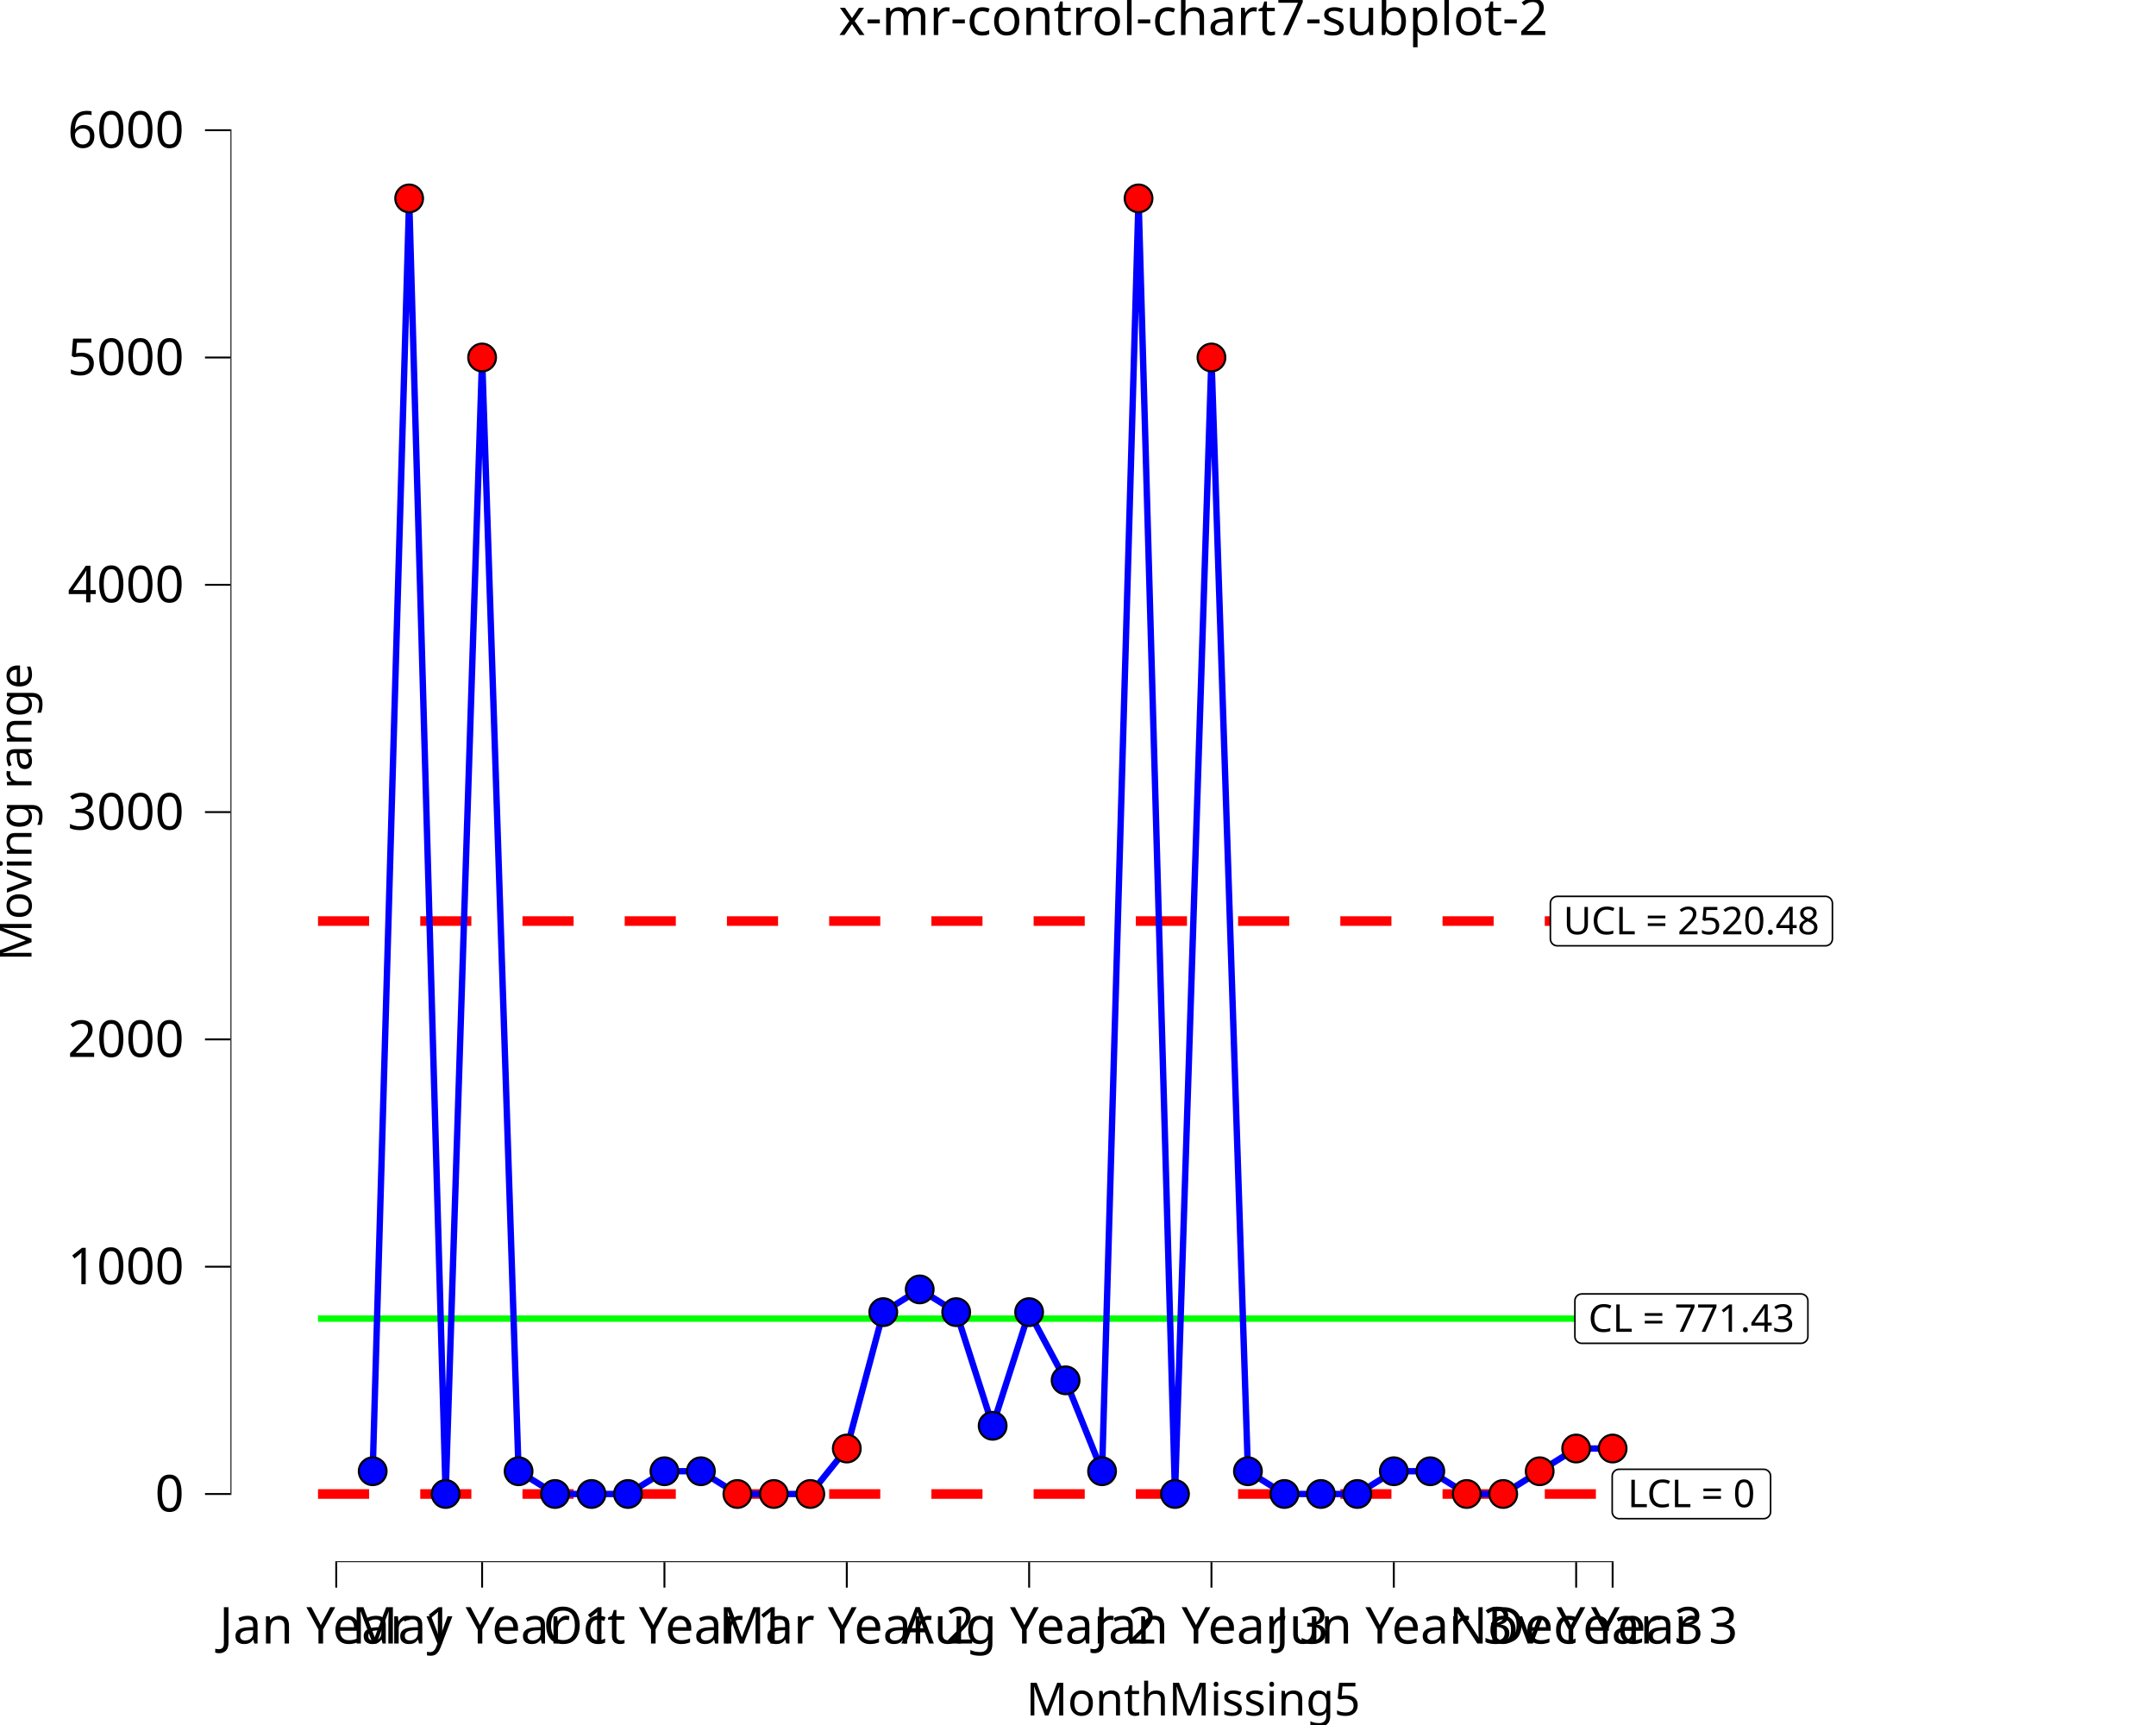
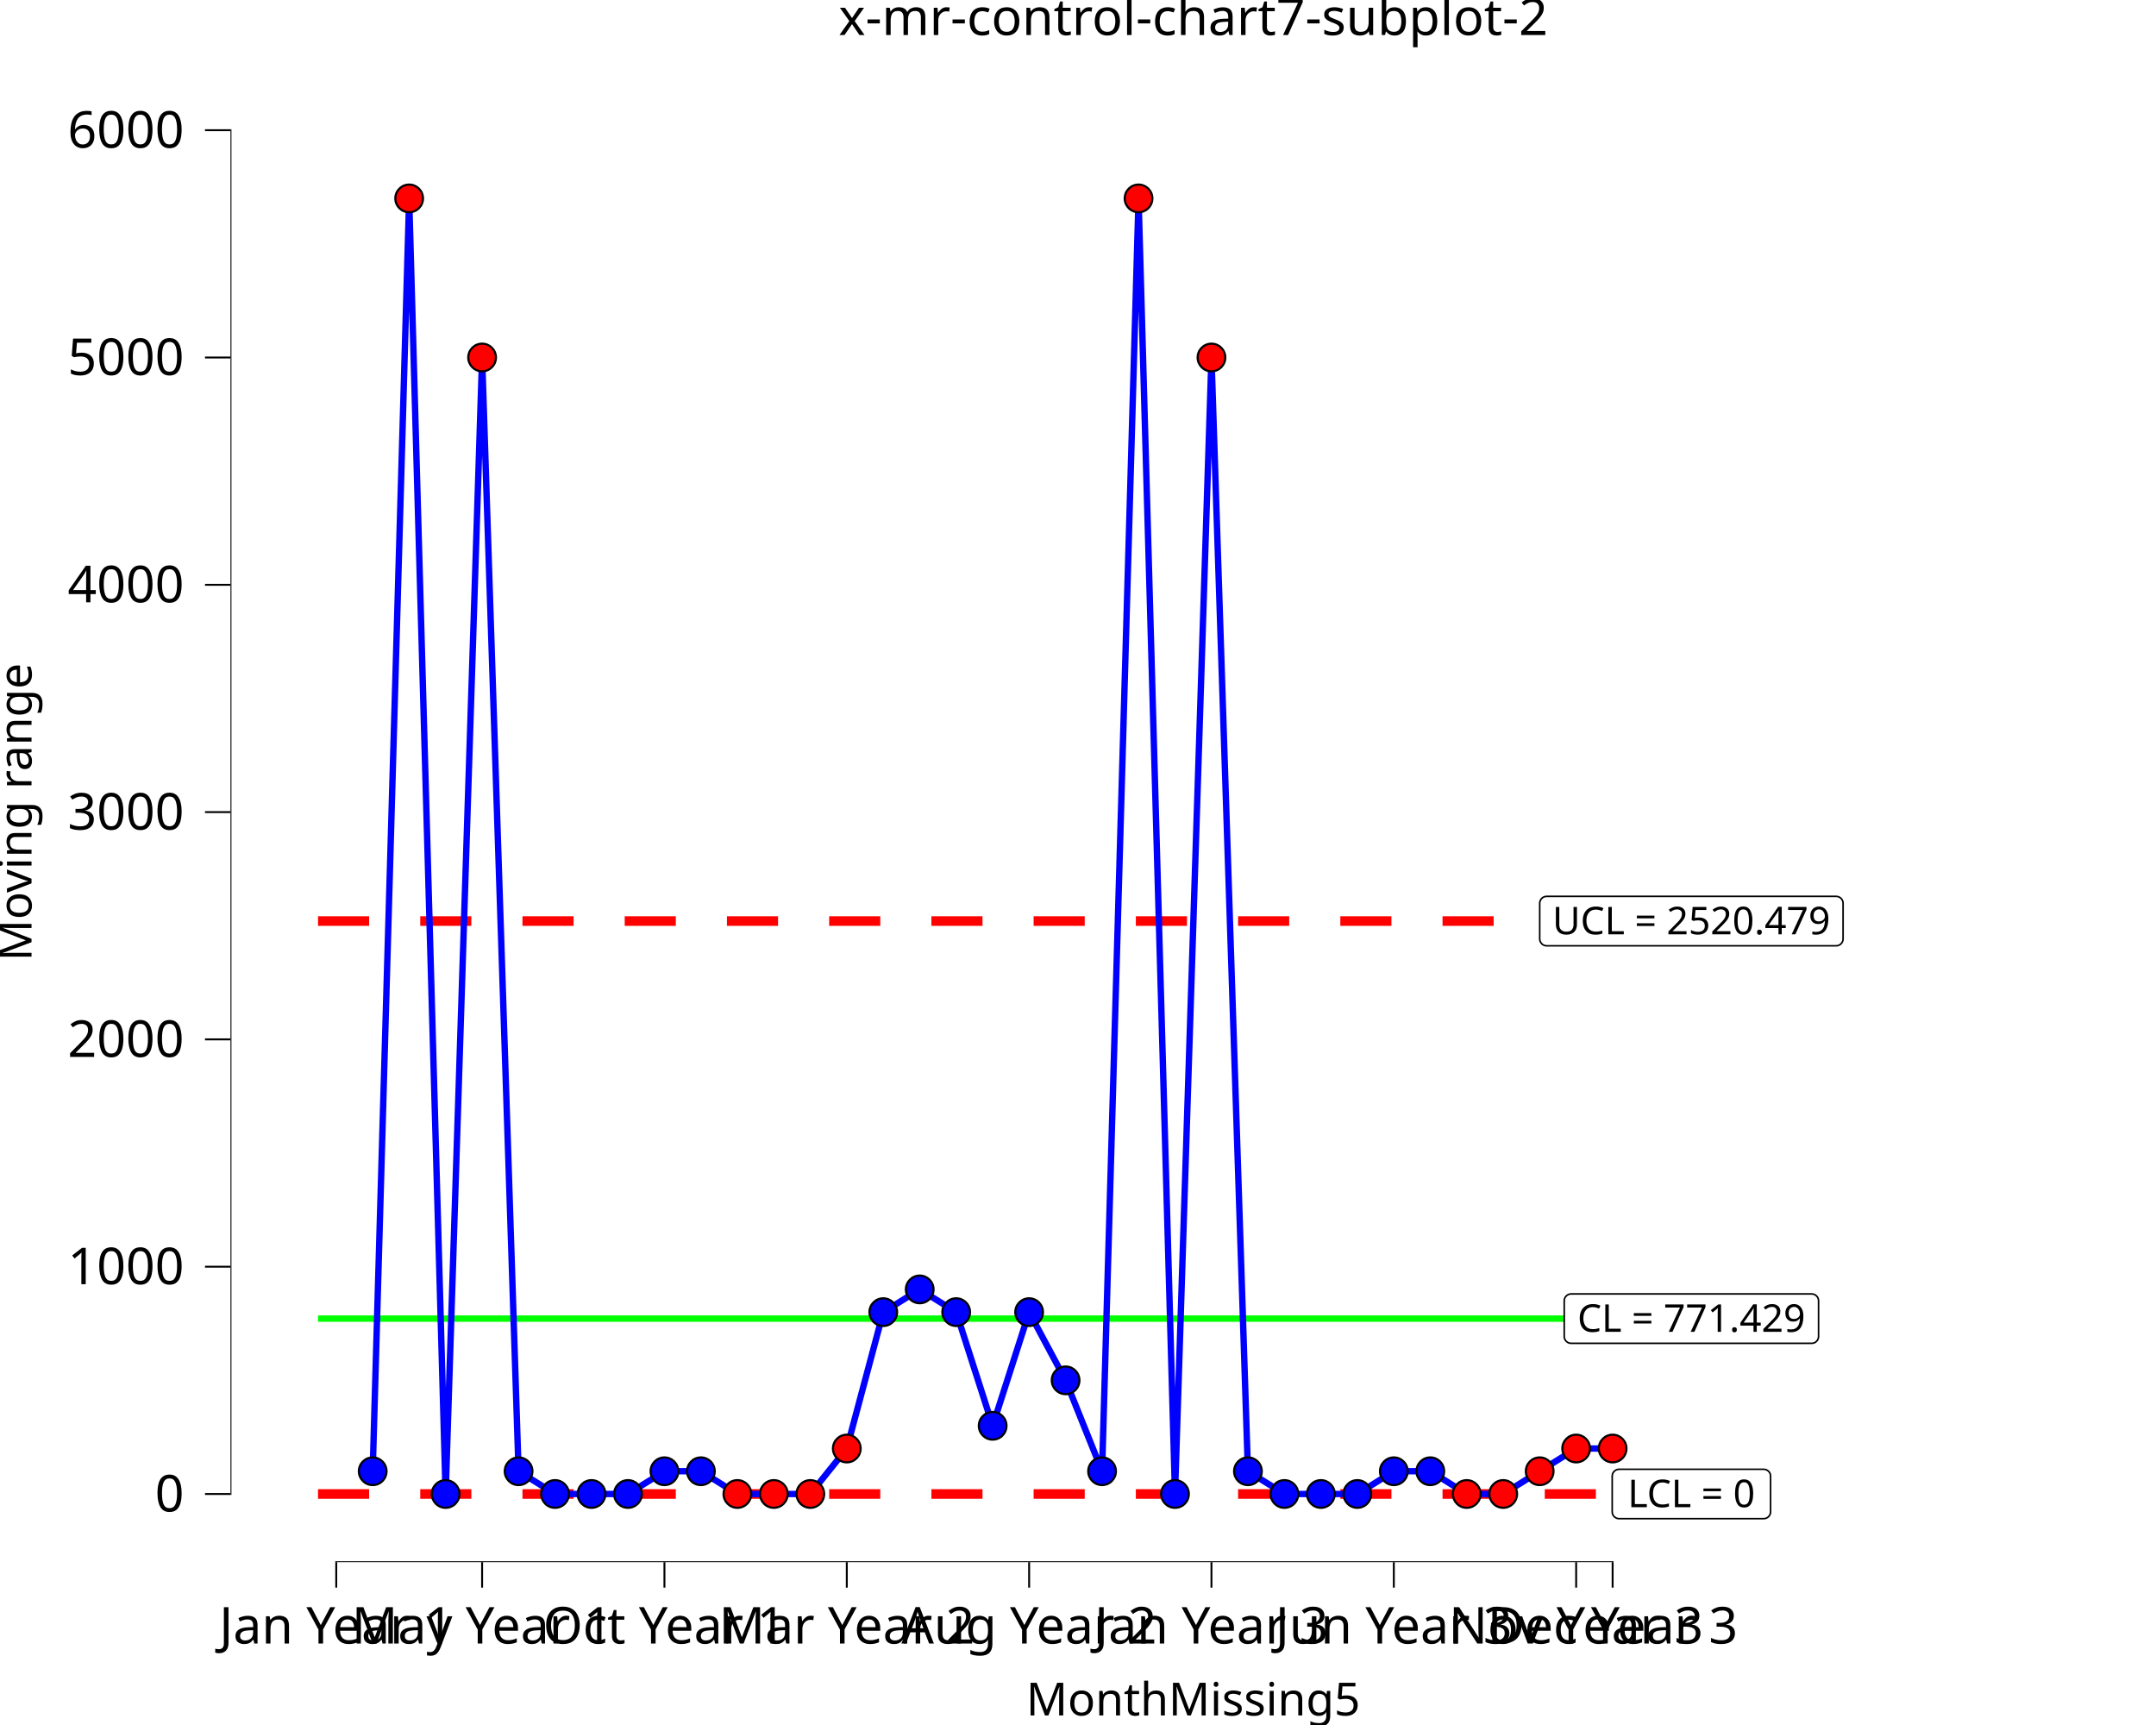
<svg xmlns="http://www.w3.org/2000/svg" class="svglite" data-engine-version="2.0" width="720.00pt" height="576.00pt" viewBox="0 0 720.00 576.00">
  <defs>
    <style type="text/css">
    .svglite line, .svglite polyline, .svglite polygon, .svglite path, .svglite rect, .svglite circle {
      fill: none;
      stroke: #000000;
      stroke-linecap: round;
      stroke-linejoin: round;
      stroke-miterlimit: 10.00;
    }
  </style>
  </defs>
  <rect width="100%" height="100%" style="stroke: none; fill: #FFFFFF;" />
  <defs>
    <clipPath id="cpMC4wMHw3MjAuMDB8MC4wMHw1NzYuMDA=">
      <rect x="0.00" y="0.00" width="720.00" height="576.00" />
    </clipPath>
  </defs>
  <g clip-path="url(#cpMC4wMHw3MjAuMDB8MC4wMHw1NzYuMDA=)">
    <rect x="0.00" y="0.00" width="720.00" height="576.00" style="stroke-width: 10.67; stroke: none;" />
  </g>
  <defs>
    <clipPath id="cpNzYuOTd8NzIwLjAwfDIwLjcxfDUyMS42Mw==">
      <rect x="76.97" y="20.71" width="643.03" height="500.92" />
    </clipPath>
  </defs>
  <g clip-path="url(#cpNzYuOTd8NzIwLjAwfDIwLjcxfDUyMS42Mw==)">
    <rect x="76.97" y="20.71" width="643.03" height="500.92" style="stroke-width: 10.67; stroke: none;" />
    <polyline points="106.20,440.31 118.38,440.31 118.38,440.31 130.55,440.31 130.55,440.31 142.73,440.31 142.73,440.31 154.91,440.31 154.91,440.31 167.09,440.31 167.09,440.31 179.27,440.31 179.27,440.31 191.45,440.31 191.45,440.31 203.63,440.31 203.63,440.31 215.80,440.31 215.80,440.31 227.98,440.31 227.98,440.31 240.16,440.31 240.16,440.31 252.34,440.31 252.34,440.31 264.52,440.31 264.52,440.31 276.70,440.31 276.70,440.31 288.88,440.31 288.88,440.31 301.05,440.31 301.05,440.31 313.23,440.31 313.23,440.31 325.41,440.31 325.41,440.31 337.59,440.31 337.59,440.31 349.77,440.31 349.77,440.31 361.95,440.31 361.95,440.31 374.13,440.31 374.13,440.31 386.31,440.31 386.31,440.31 398.48,440.31 398.48,440.31 410.66,440.31 410.66,440.31 422.84,440.31 422.84,440.31 435.02,440.31 435.02,440.31 447.20,440.31 447.20,440.31 459.38,440.31 459.38,440.31 471.56,440.31 471.56,440.31 483.73,440.31 483.73,440.31 495.91,440.31 495.91,440.31 508.09,440.31 508.09,440.31 520.27,440.31 520.27,440.31 532.45,440.31 532.45,440.31 544.63,440.31 544.63,440.31 " style="stroke-width: 2.13; stroke: #00FF00; stroke-linecap: butt;" />
    <polyline points="106.20,307.56 118.38,307.56 118.38,307.56 130.55,307.56 130.55,307.56 142.73,307.56 142.73,307.56 154.91,307.56 154.91,307.56 167.09,307.56 167.09,307.56 179.27,307.56 179.27,307.56 191.45,307.56 191.45,307.56 203.63,307.56 203.63,307.56 215.80,307.56 215.80,307.56 227.98,307.56 227.98,307.56 240.16,307.56 240.16,307.56 252.34,307.56 252.34,307.56 264.52,307.56 264.52,307.56 276.70,307.56 276.70,307.56 288.88,307.56 288.88,307.56 301.05,307.56 301.05,307.56 313.23,307.56 313.23,307.56 325.41,307.56 325.41,307.56 337.59,307.56 337.59,307.56 349.77,307.56 349.77,307.56 361.95,307.56 361.95,307.56 374.13,307.56 374.13,307.56 386.31,307.56 386.31,307.56 398.48,307.56 398.48,307.56 410.66,307.56 410.66,307.56 422.84,307.56 422.84,307.56 435.02,307.56 435.02,307.56 447.20,307.56 447.20,307.56 459.38,307.56 459.38,307.56 471.56,307.56 471.56,307.56 483.73,307.56 483.73,307.56 495.91,307.56 495.91,307.56 508.09,307.56 508.09,307.56 520.27,307.56 520.27,307.56 532.45,307.56 532.45,307.56 544.63,307.56 544.63,307.56 " style="stroke-width: 3.20; stroke: #FF0000; stroke-dasharray: 17.07,17.07; stroke-linecap: butt;" />
    <polyline points="106.20,498.86 118.38,498.86 118.38,498.86 130.55,498.86 130.55,498.86 142.73,498.86 142.73,498.86 154.91,498.86 154.91,498.86 167.09,498.86 167.09,498.86 179.27,498.86 179.27,498.86 191.45,498.86 191.45,498.86 203.63,498.86 203.63,498.86 215.80,498.86 215.80,498.86 227.98,498.86 227.98,498.86 240.16,498.86 240.16,498.86 252.34,498.86 252.34,498.86 264.52,498.86 264.52,498.86 276.70,498.86 276.70,498.86 288.88,498.86 288.88,498.86 301.05,498.86 301.05,498.86 313.23,498.86 313.23,498.86 325.41,498.86 325.41,498.86 337.59,498.86 337.59,498.86 349.77,498.86 349.77,498.86 361.95,498.86 361.95,498.86 374.13,498.86 374.13,498.86 386.31,498.86 386.31,498.86 398.48,498.86 398.48,498.86 410.66,498.86 410.66,498.86 422.84,498.86 422.84,498.86 435.02,498.86 435.02,498.86 447.20,498.86 447.20,498.86 459.38,498.86 459.38,498.86 471.56,498.86 471.56,498.86 483.73,498.86 483.73,498.86 495.91,498.86 495.91,498.86 508.09,498.86 508.09,498.86 520.27,498.86 520.27,498.86 532.45,498.86 532.45,498.86 544.63,498.86 544.63,498.86 " style="stroke-width: 3.20; stroke: #FF0000; stroke-dasharray: 17.07,17.07; stroke-linecap: butt;" />
-     <polygon points="528.24,448.55 601.45,448.55 601.35,448.55 601.72,448.54 602.09,448.46 602.43,448.33 602.76,448.15 603.04,447.91 603.29,447.63 603.49,447.32 603.63,446.98 603.72,446.62 603.75,446.25 603.75,446.25 603.75,434.37 603.75,434.37 603.72,434.00 603.63,433.64 603.49,433.29 603.29,432.98 603.04,432.70 602.76,432.47 602.43,432.28 602.09,432.15 601.72,432.08 601.45,432.06 528.24,432.06 528.52,432.08 528.15,432.06 527.78,432.11 527.42,432.21 527.09,432.37 526.78,432.58 526.52,432.84 526.29,433.13 526.12,433.46 526.00,433.81 525.94,434.18 525.94,434.37 525.94,446.25 525.94,446.06 525.94,446.44 526.00,446.80 526.12,447.15 526.29,447.48 526.52,447.78 526.78,448.03 527.09,448.25 527.42,448.40 527.78,448.51 528.15,448.55 " style="stroke-width: 0.53; fill: #FFFFFF;" />
-     <text x="564.84" y="444.71" text-anchor="middle" style="font-size: 12.80px; font-family: sans;" textLength="70.13px" lengthAdjust="spacingAndGlyphs">CL = 771.43</text>
+     <polygon points="524.68,448.55 605.01,448.55 604.91,448.55 605.28,448.54 605.65,448.46 605.99,448.33 606.32,448.15 606.60,447.91 606.85,447.63 607.05,447.32 607.19,446.98 607.28,446.62 607.31,446.25 607.31,446.25 607.31,434.37 607.31,434.37 607.28,434.00 607.19,433.64 607.05,433.29 606.85,432.98 606.60,432.70 606.32,432.47 605.99,432.28 605.65,432.15 605.28,432.08 605.01,432.06 524.68,432.06 524.96,432.08 524.59,432.06 524.22,432.11 523.86,432.21 523.53,432.37 523.22,432.58 522.96,432.84 522.73,433.13 522.56,433.46 522.44,433.81 522.38,434.18 522.38,434.37 522.38,446.25 522.38,446.06 522.38,446.44 522.44,446.80 522.56,447.15 522.73,447.48 522.96,447.78 523.22,448.03 523.53,448.25 523.86,448.40 524.22,448.51 524.59,448.55 " style="stroke-width: 0.53; fill: #FFFFFF;" />
+     <text x="564.84" y="444.71" text-anchor="middle" style="font-size: 12.80px; font-family: sans;" textLength="77.25px" lengthAdjust="spacingAndGlyphs">CL = 771.429</text>
    <polygon points="540.70,507.10 588.99,507.10 588.89,507.10 589.26,507.09 589.63,507.01 589.97,506.88 590.29,506.70 590.58,506.46 590.83,506.18 591.03,505.87 591.17,505.53 591.26,505.17 591.29,504.80 591.29,504.80 591.29,492.91 591.29,492.91 591.26,492.54 591.17,492.18 591.03,491.84 590.83,491.53 590.58,491.25 590.29,491.02 589.97,490.83 589.63,490.70 589.26,490.63 588.99,490.61 540.70,490.61 540.98,490.63 540.61,490.61 540.24,490.66 539.89,490.76 539.55,490.92 539.25,491.13 538.98,491.39 538.75,491.68 538.58,492.01 538.46,492.36 538.41,492.73 538.40,492.91 538.40,504.80 538.41,504.61 538.41,504.98 538.46,505.35 538.58,505.70 538.75,506.03 538.98,506.33 539.25,506.58 539.55,506.79 539.89,506.95 540.24,507.06 540.61,507.10 " style="stroke-width: 0.53; fill: #FFFFFF;" />
    <text x="564.84" y="503.26" text-anchor="middle" style="font-size: 12.80px; font-family: sans;" textLength="45.21px" lengthAdjust="spacingAndGlyphs">LCL = 0</text>
-     <polygon points="520.06,315.81 609.63,315.81 609.54,315.81 609.91,315.79 610.27,315.72 610.62,315.59 610.94,315.40 611.23,315.17 611.47,314.89 611.67,314.57 611.82,314.23 611.91,313.87 611.94,313.50 611.94,313.50 611.94,301.62 611.94,301.62 611.91,301.25 611.82,300.89 611.67,300.55 611.47,300.23 611.23,299.96 610.94,299.72 610.62,299.54 610.27,299.40 609.91,299.33 609.63,299.31 520.06,299.31 520.33,299.33 519.96,299.32 519.60,299.36 519.24,299.46 518.90,299.62 518.60,299.83 518.33,300.09 518.11,300.39 517.94,300.72 517.82,301.07 517.76,301.43 517.75,301.62 517.75,313.50 517.76,313.32 517.76,313.69 517.82,314.05 517.94,314.41 518.11,314.73 518.33,315.03 518.60,315.29 518.90,315.50 519.24,315.66 519.60,315.76 519.96,315.81 " style="stroke-width: 0.53; fill: #FFFFFF;" />
-     <text x="564.84" y="311.97" text-anchor="middle" style="font-size: 12.80px; font-family: sans;" textLength="86.50px" lengthAdjust="spacingAndGlyphs">UCL = 2520.48</text>
+     <polygon points="516.50,315.81 613.19,315.81 613.10,315.81 613.47,315.79 613.83,315.72 614.18,315.59 614.50,315.40 614.79,315.17 615.03,314.89 615.23,314.57 615.38,314.23 615.47,313.87 615.50,313.50 615.50,313.50 615.50,301.62 615.50,301.62 615.47,301.25 615.38,300.89 615.23,300.55 615.03,300.23 614.79,299.96 614.50,299.72 614.18,299.54 613.83,299.40 613.47,299.33 613.19,299.31 516.50,299.31 516.77,299.33 516.40,299.32 516.03,299.36 515.68,299.46 515.34,299.62 515.04,299.83 514.77,300.09 514.55,300.39 514.38,300.72 514.26,301.07 514.20,301.43 514.19,301.62 514.19,313.50 514.20,313.32 514.20,313.69 514.26,314.05 514.38,314.41 514.55,314.73 514.77,315.03 515.04,315.29 515.34,315.50 515.68,315.66 516.03,315.76 516.40,315.81 " style="stroke-width: 0.53; fill: #FFFFFF;" />
+     <text x="564.84" y="311.97" text-anchor="middle" style="font-size: 12.80px; font-family: sans;" textLength="93.62px" lengthAdjust="spacingAndGlyphs">UCL = 2520.479</text>
    <polyline points="124.46,491.27 136.64,66.25 148.82,498.86 161.00,119.37 173.18,491.27 185.36,498.86 197.54,498.86 209.71,498.86 221.89,491.27 234.07,491.27 246.25,498.86 258.43,498.86 270.61,498.86 282.79,483.68 294.97,438.14 307.14,430.55 319.32,438.14 331.50,476.09 343.68,438.14 355.86,460.91 368.04,491.27 380.22,66.25 392.39,498.86 404.57,119.37 416.75,491.27 428.93,498.86 441.11,498.86 453.29,498.86 465.47,491.27 477.65,491.27 489.82,498.86 502.00,498.86 514.18,491.27 526.36,483.68 538.54,483.68 " style="stroke-width: 2.13; stroke: #0000FF; stroke-linecap: butt;" />
    <circle cx="124.46" cy="491.27" r="4.62" style="stroke-width: 0.71; fill: #0000FF;" />
    <circle cx="136.64" cy="66.25" r="4.62" style="stroke-width: 0.71; fill: #FF0000;" />
    <circle cx="148.82" cy="498.86" r="4.62" style="stroke-width: 0.71; fill: #0000FF;" />
    <circle cx="161.00" cy="119.37" r="4.62" style="stroke-width: 0.71; fill: #FF0000;" />
    <circle cx="173.18" cy="491.27" r="4.62" style="stroke-width: 0.71; fill: #0000FF;" />
    <circle cx="185.36" cy="498.86" r="4.62" style="stroke-width: 0.71; fill: #0000FF;" />
    <circle cx="197.54" cy="498.86" r="4.62" style="stroke-width: 0.71; fill: #0000FF;" />
    <circle cx="209.71" cy="498.86" r="4.62" style="stroke-width: 0.71; fill: #0000FF;" />
    <circle cx="221.89" cy="491.27" r="4.62" style="stroke-width: 0.71; fill: #0000FF;" />
    <circle cx="234.07" cy="491.27" r="4.62" style="stroke-width: 0.71; fill: #0000FF;" />
    <circle cx="246.25" cy="498.86" r="4.62" style="stroke-width: 0.71; fill: #FF0000;" />
    <circle cx="258.43" cy="498.86" r="4.62" style="stroke-width: 0.71; fill: #FF0000;" />
    <circle cx="270.61" cy="498.86" r="4.62" style="stroke-width: 0.71; fill: #FF0000;" />
    <circle cx="282.79" cy="483.68" r="4.62" style="stroke-width: 0.71; fill: #FF0000;" />
    <circle cx="294.97" cy="438.14" r="4.62" style="stroke-width: 0.71; fill: #0000FF;" />
    <circle cx="307.14" cy="430.55" r="4.62" style="stroke-width: 0.71; fill: #0000FF;" />
    <circle cx="319.32" cy="438.14" r="4.62" style="stroke-width: 0.71; fill: #0000FF;" />
    <circle cx="331.50" cy="476.09" r="4.62" style="stroke-width: 0.71; fill: #0000FF;" />
    <circle cx="343.68" cy="438.14" r="4.62" style="stroke-width: 0.71; fill: #0000FF;" />
    <circle cx="355.86" cy="460.91" r="4.62" style="stroke-width: 0.71; fill: #0000FF;" />
    <circle cx="368.04" cy="491.27" r="4.62" style="stroke-width: 0.71; fill: #0000FF;" />
    <circle cx="380.22" cy="66.25" r="4.62" style="stroke-width: 0.71; fill: #FF0000;" />
    <circle cx="392.39" cy="498.86" r="4.62" style="stroke-width: 0.71; fill: #0000FF;" />
    <circle cx="404.57" cy="119.37" r="4.62" style="stroke-width: 0.71; fill: #FF0000;" />
    <circle cx="416.75" cy="491.27" r="4.62" style="stroke-width: 0.71; fill: #0000FF;" />
    <circle cx="428.93" cy="498.86" r="4.62" style="stroke-width: 0.71; fill: #0000FF;" />
    <circle cx="441.11" cy="498.86" r="4.62" style="stroke-width: 0.71; fill: #0000FF;" />
    <circle cx="453.29" cy="498.86" r="4.62" style="stroke-width: 0.71; fill: #0000FF;" />
    <circle cx="465.47" cy="491.27" r="4.62" style="stroke-width: 0.71; fill: #0000FF;" />
    <circle cx="477.65" cy="491.27" r="4.62" style="stroke-width: 0.71; fill: #0000FF;" />
    <circle cx="489.82" cy="498.86" r="4.62" style="stroke-width: 0.71; fill: #FF0000;" />
    <circle cx="502.00" cy="498.86" r="4.62" style="stroke-width: 0.71; fill: #FF0000;" />
    <circle cx="514.18" cy="491.27" r="4.62" style="stroke-width: 0.71; fill: #FF0000;" />
    <circle cx="526.36" cy="483.68" r="4.62" style="stroke-width: 0.71; fill: #FF0000;" />
    <circle cx="538.54" cy="483.68" r="4.62" style="stroke-width: 0.71; fill: #FF0000;" />
    <line x1="111.97" y1="521.63" x2="538.86" y2="521.63" style="stroke-width: 0.64; stroke-linecap: butt;" />
    <line x1="76.97" y1="499.18" x2="76.97" y2="43.16" style="stroke-width: 0.64; stroke-linecap: butt;" />
    <rect x="76.97" y="20.71" width="643.03" height="500.92" style="stroke-width: 0.00; stroke: none;" />
  </g>
  <g clip-path="url(#cpMC4wMHw3MjAuMDB8MC4wMHw1NzYuMDA=)">
    <polyline points="76.97,521.63 76.97,20.71 " style="stroke-width: 0.00; stroke: none; stroke-linecap: butt;" />
    <text x="61.49" y="504.71" text-anchor="end" style="font-size: 17.00px; font-family: sans;" textLength="9.46px" lengthAdjust="spacingAndGlyphs">0</text>
    <text x="61.49" y="428.81" text-anchor="end" style="font-size: 17.00px; font-family: sans;" textLength="37.82px" lengthAdjust="spacingAndGlyphs">1000</text>
    <text x="61.49" y="352.91" text-anchor="end" style="font-size: 17.00px; font-family: sans;" textLength="37.82px" lengthAdjust="spacingAndGlyphs">2000</text>
    <text x="61.49" y="277.02" text-anchor="end" style="font-size: 17.00px; font-family: sans;" textLength="37.82px" lengthAdjust="spacingAndGlyphs">3000</text>
    <text x="61.49" y="201.12" text-anchor="end" style="font-size: 17.00px; font-family: sans;" textLength="37.82px" lengthAdjust="spacingAndGlyphs">4000</text>
    <text x="61.49" y="125.22" text-anchor="end" style="font-size: 17.00px; font-family: sans;" textLength="37.82px" lengthAdjust="spacingAndGlyphs">5000</text>
    <text x="61.49" y="49.33" text-anchor="end" style="font-size: 17.00px; font-family: sans;" textLength="37.82px" lengthAdjust="spacingAndGlyphs">6000</text>
    <polyline points="68.46,498.86 76.97,498.86 " style="stroke-width: 0.64; stroke-linecap: butt;" />
    <polyline points="68.46,422.96 76.97,422.96 " style="stroke-width: 0.64; stroke-linecap: butt;" />
    <polyline points="68.46,347.06 76.97,347.06 " style="stroke-width: 0.64; stroke-linecap: butt;" />
    <polyline points="68.46,271.17 76.97,271.17 " style="stroke-width: 0.64; stroke-linecap: butt;" />
    <polyline points="68.46,195.27 76.97,195.27 " style="stroke-width: 0.64; stroke-linecap: butt;" />
    <polyline points="68.46,119.37 76.97,119.37 " style="stroke-width: 0.64; stroke-linecap: butt;" />
    <polyline points="68.46,43.48 76.97,43.48 " style="stroke-width: 0.64; stroke-linecap: butt;" />
    <polyline points="76.97,521.63 720.00,521.63 " style="stroke-width: 0.00; stroke: none; stroke-linecap: butt;" />
    <polyline points="112.29,530.13 112.29,521.63 " style="stroke-width: 0.64; stroke-linecap: butt;" />
    <polyline points="161.00,530.13 161.00,521.63 " style="stroke-width: 0.64; stroke-linecap: butt;" />
    <polyline points="221.89,530.13 221.89,521.63 " style="stroke-width: 0.64; stroke-linecap: butt;" />
    <polyline points="282.79,530.13 282.79,521.63 " style="stroke-width: 0.64; stroke-linecap: butt;" />
    <polyline points="343.68,530.13 343.68,521.63 " style="stroke-width: 0.64; stroke-linecap: butt;" />
    <polyline points="404.57,530.13 404.57,521.63 " style="stroke-width: 0.64; stroke-linecap: butt;" />
    <polyline points="465.47,530.13 465.47,521.63 " style="stroke-width: 0.64; stroke-linecap: butt;" />
    <polyline points="526.36,530.13 526.36,521.63 " style="stroke-width: 0.64; stroke-linecap: butt;" />
    <polyline points="538.54,530.13 538.54,521.63 " style="stroke-width: 0.64; stroke-linecap: butt;" />
    <text x="112.29" y="548.80" text-anchor="middle" style="font-size: 17.00px; font-family: sans;" textLength="82.23px" lengthAdjust="spacingAndGlyphs">Jan Year 1</text>
    <text x="161.00" y="548.80" text-anchor="middle" style="font-size: 17.00px; font-family: sans;" textLength="86.94px" lengthAdjust="spacingAndGlyphs">May Year 1</text>
    <text x="221.89" y="548.80" text-anchor="middle" style="font-size: 17.00px; font-family: sans;" textLength="81.27px" lengthAdjust="spacingAndGlyphs">Oct Year 1</text>
    <text x="282.79" y="548.80" text-anchor="middle" style="font-size: 17.00px; font-family: sans;" textLength="84.10px" lengthAdjust="spacingAndGlyphs">Mar Year 2</text>
    <text x="343.68" y="548.80" text-anchor="middle" style="font-size: 17.00px; font-family: sans;" textLength="85.07px" lengthAdjust="spacingAndGlyphs">Aug Year 2</text>
    <text x="404.57" y="548.80" text-anchor="middle" style="font-size: 17.00px; font-family: sans;" textLength="82.23px" lengthAdjust="spacingAndGlyphs">Jan Year 3</text>
    <text x="465.47" y="548.80" text-anchor="middle" style="font-size: 17.00px; font-family: sans;" textLength="82.23px" lengthAdjust="spacingAndGlyphs">Jun Year 3</text>
    <text x="526.36" y="548.80" text-anchor="middle" style="font-size: 17.00px; font-family: sans;" textLength="85.06px" lengthAdjust="spacingAndGlyphs">Nov Year 3</text>
    <text x="538.54" y="548.80" text-anchor="middle" style="font-size: 17.00px; font-family: sans;" textLength="85.06px" lengthAdjust="spacingAndGlyphs">Dec Year 3</text>
    <text x="398.48" y="572.82" text-anchor="middle" style="font-size: 15.30px; font-family: sans;" textLength="102.92px" lengthAdjust="spacingAndGlyphs">MonthMissing5</text>
    <text transform="translate(10.53,271.17) rotate(-90)" text-anchor="middle" style="font-size: 15.30px; font-family: sans;" textLength="92.72px" lengthAdjust="spacingAndGlyphs">Moving range</text>
    <text x="398.48" y="11.70" text-anchor="middle" style="font-size: 17.00px; font-family: sans;" textLength="219.21px" lengthAdjust="spacingAndGlyphs">x-mr-control-chart7-subplot-2</text>
  </g>
</svg>
